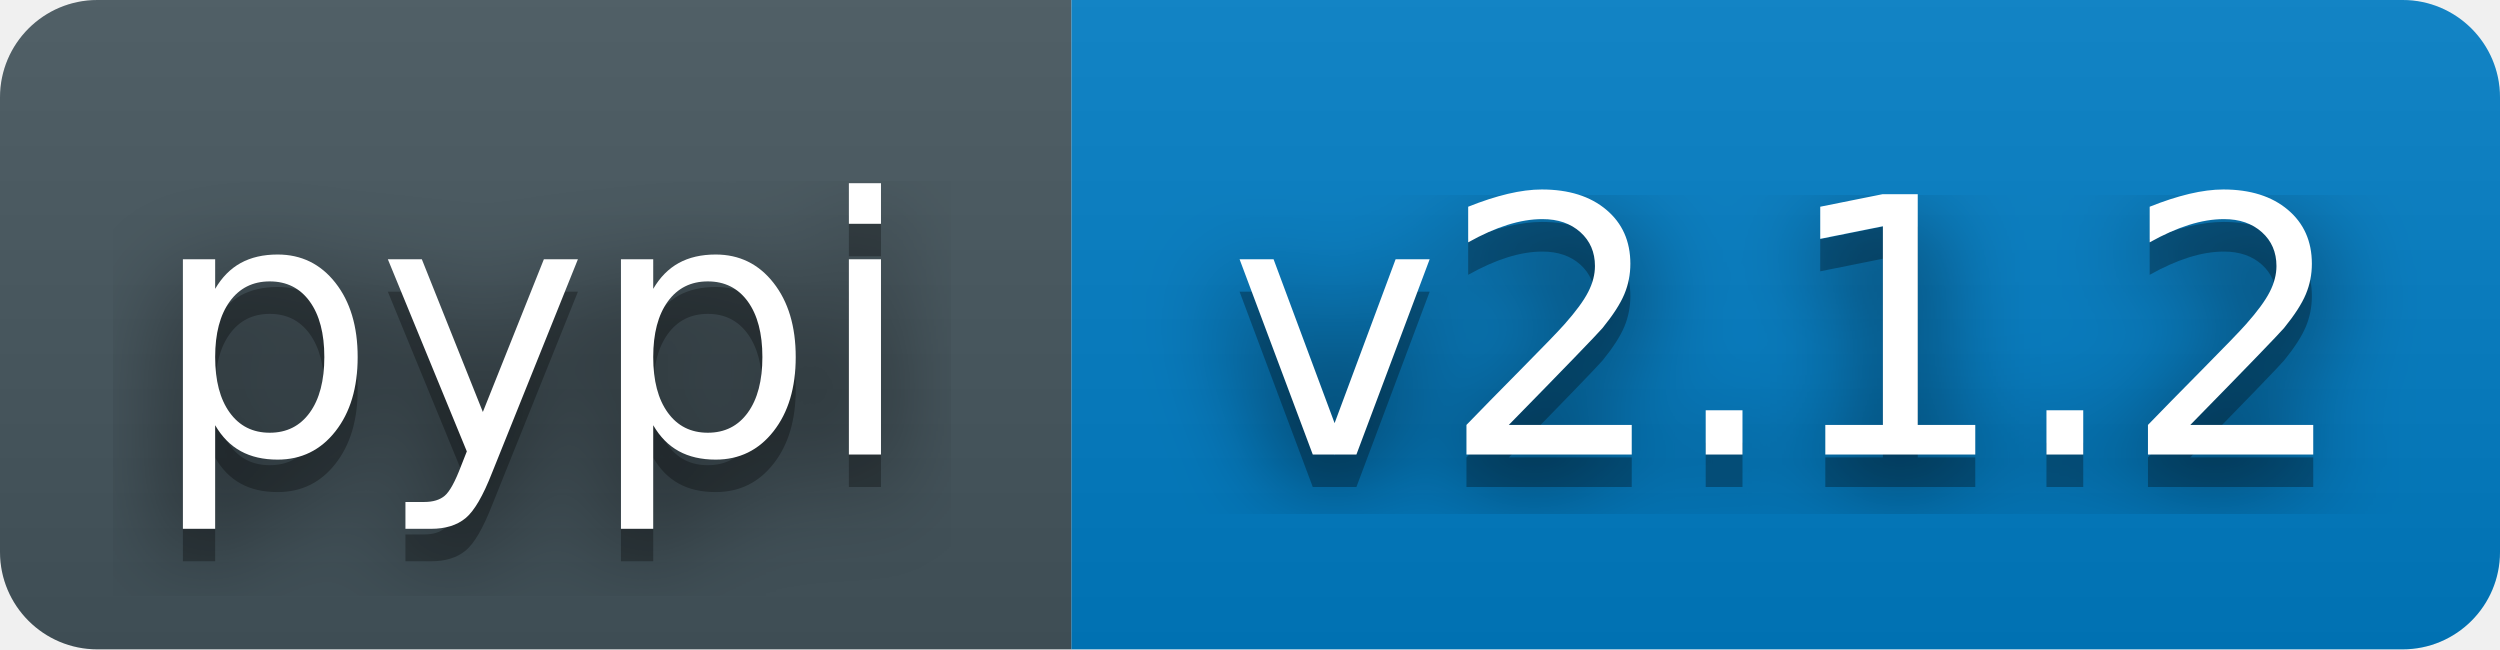
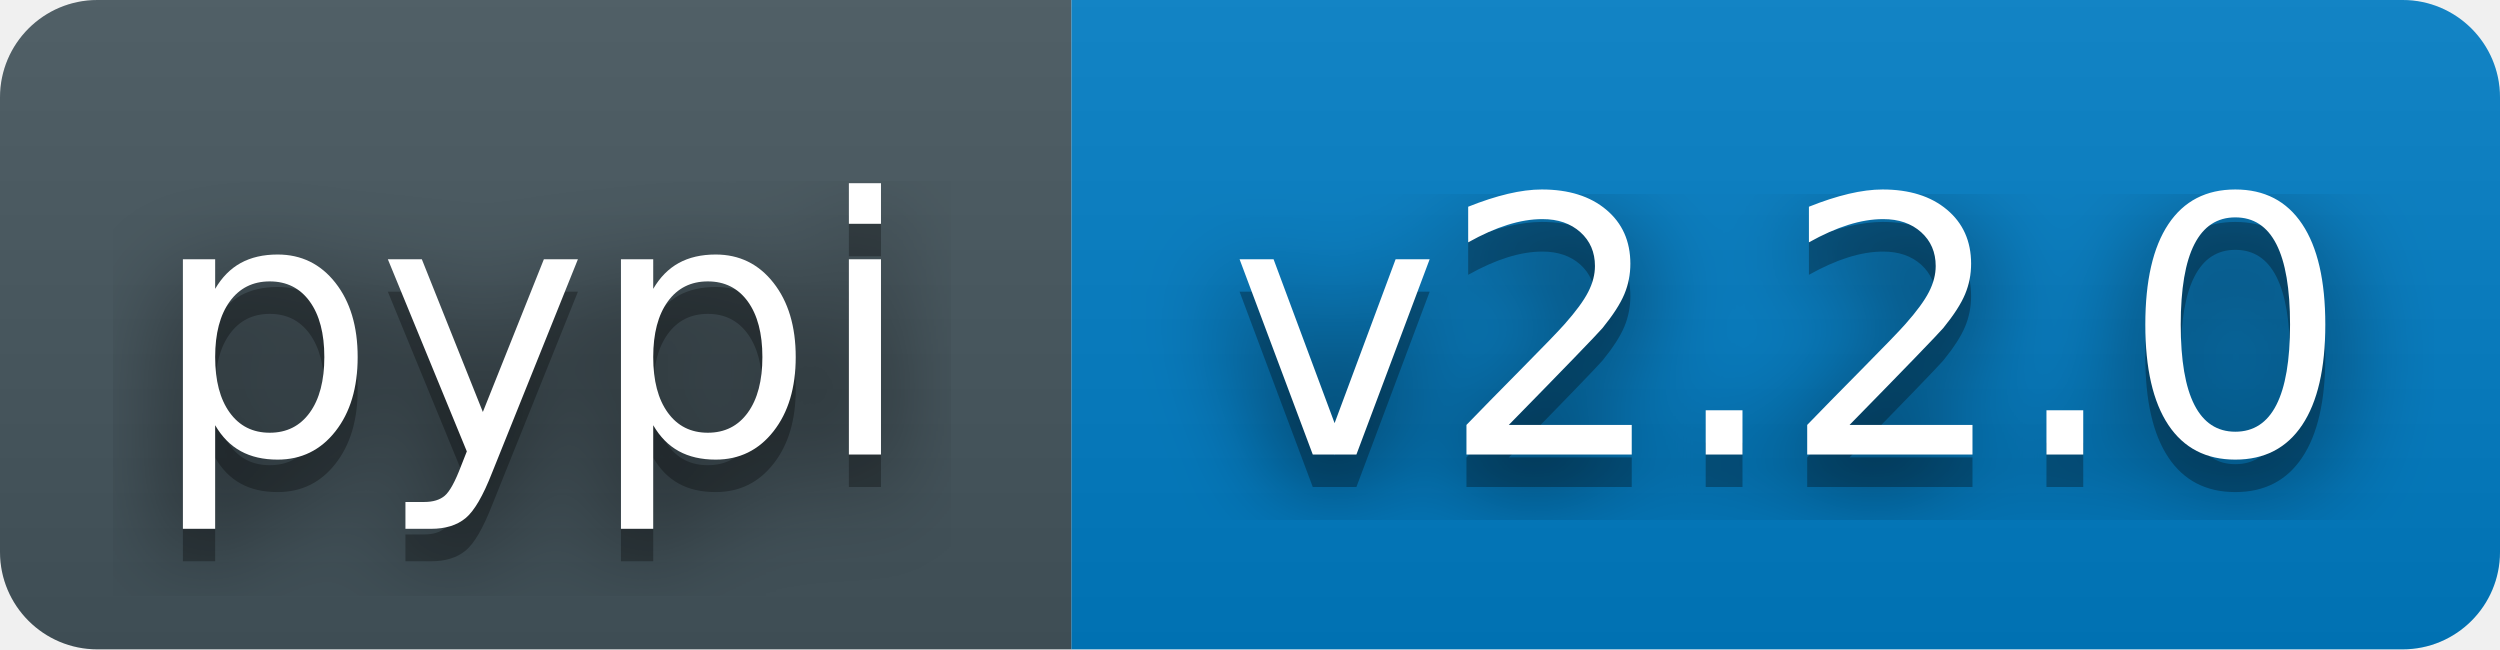
- <svg xmlns="http://www.w3.org/2000/svg" width="77" height="20" role="img" aria-label="pypi: v2.1.2">
+ <svg xmlns="http://www.w3.org/2000/svg" width="77" height="20" role="img" aria-label="pypi: v2.2.0">
  <filter id="blur">
    <feGaussianBlur stdDeviation="16" />
  </filter>
  <linearGradient id="s" x2="0" y2="100%">
    <stop offset="0" stop-color="#bbb" stop-opacity=".1" />
    <stop offset="1" stop-opacity=".1" />
  </linearGradient>
  <clipPath id="r">
    <rect width="77" height="20" rx="3" fill="#fff" />
  </clipPath>
  <g clip-path="url(#r)">
    <rect width="33" height="20" fill="#45565E" />
    <rect x="33" width="44" height="20" fill="#007ec6" />
    <rect width="77" height="20" fill="url(#s)" />
  </g>
  <g fill="#fff" text-anchor="middle" font-family="Verdana,Geneva,DejaVu Sans,sans-serif" text-rendering="geometricPrecision" font-size="110">
    <g transform="scale(.1)">
      <g aria-hidden="true" fill="#010101">
        <text x="164" y="150" fill-opacity=".8" filter="url(#blur)">pypi</text>
        <text x="164" y="150" fill-opacity=".3">pypi</text>
      </g>
      <text x="164" y="140">pypi</text>
    </g>
    <g transform="scale(.1)">
      <g aria-hidden="true" fill="#010101">
-         <text x="551" y="150" fill-opacity=".8" filter="url(#blur)">v2.1.2</text>
-         <text x="551" y="150" fill-opacity=".3">v2.1.2</text>
+         <text x="551" y="150" fill-opacity=".8" filter="url(#blur)">v2.2.0</text>
+         <text x="551" y="150" fill-opacity=".3">v2.2.0</text>
      </g>
-       <text x="551" y="140">v2.1.2</text>
+       <text x="551" y="140">v2.2.0</text>
    </g>
  </g>
</svg>
